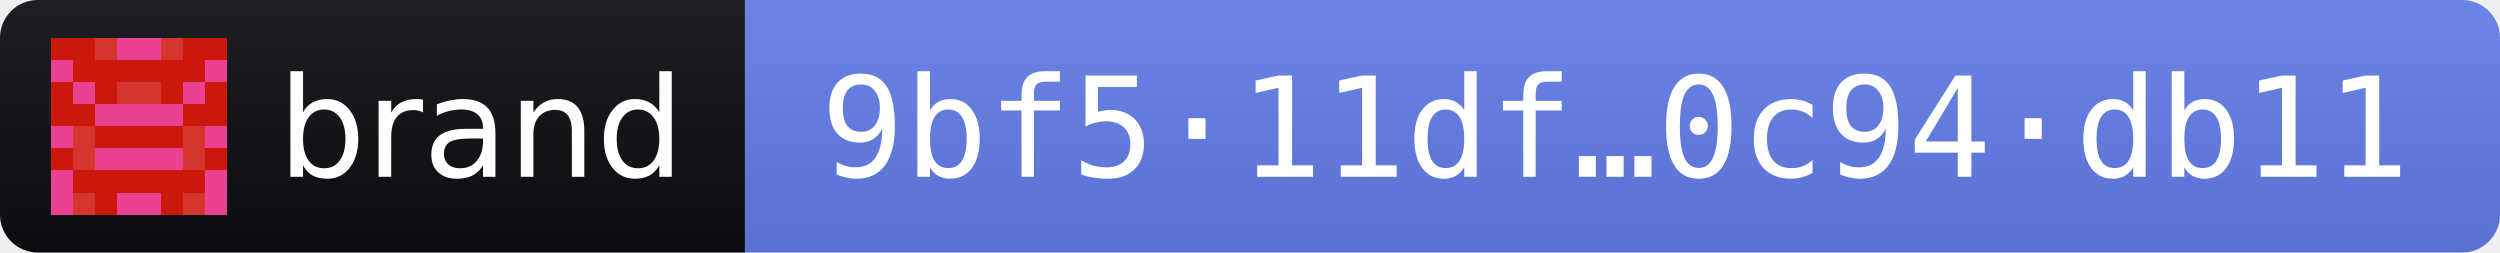
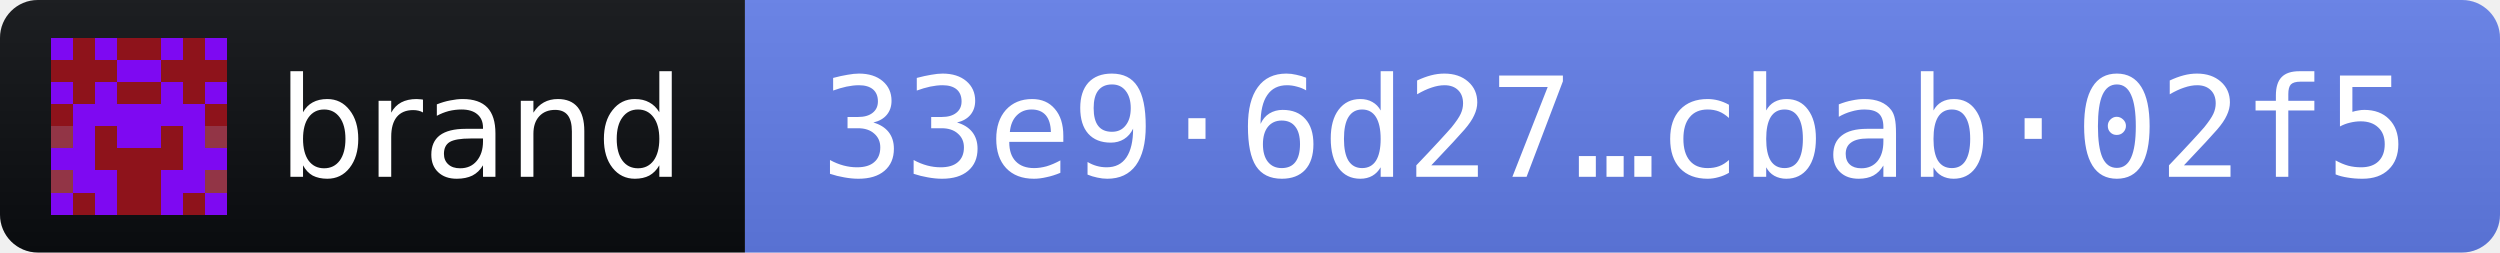
- <svg xmlns="http://www.w3.org/2000/svg" width="198" height="20" role="img" aria-label="brand 2026.10.10 · release fingerprint 9bf511df453a4bd06056cd9be02d9cb3d6afc5d4a414c4894b7e21200c94db11">
+ <svg xmlns="http://www.w3.org/2000/svg" width="198" height="20" role="img" aria-label="brand 2026.10.10 · release fingerprint 33e96d2755b07759b9105df091a9b6e92e60cbe0bf4a8143660b4f7ecbab02f5">
  <linearGradient id="s" x2="0" y2="100%">
    <stop offset="0" stop-color="#bbb" stop-opacity=".1" />
    <stop offset="1" stop-opacity=".1" />
  </linearGradient>
  <clipPath id="r">
    <rect width="198" height="20" rx="3" fill="#fff" />
  </clipPath>
  <g clip-path="url(#r)">
    <rect width="59" height="20" fill="#0B0D11" />
    <rect x="59" width="139" height="20" fill="#627EEA" />
    <rect width="198" height="20" fill="url(#s)" />
  </g>
  <g transform="translate(4 3) scale(1.75)" shape-rendering="crispEdges">
-     <path fill="#ea4290" d="M0 0h8v8H0z" />
-     <path fill="#cc180b" d="M0 0h1v1h-1zM1 0h1v1h-1zM6 0h1v1h-1zM7 0h1v1h-1zM1 1h1v1h-1zM2 1h1v1h-1zM3 1h1v1h-1zM4 1h1v1h-1zM5 1h1v1h-1zM6 1h1v1h-1zM0 2h1v1h-1zM2 2h1v1h-1zM5 2h1v1h-1zM7 2h1v1h-1zM0 3h1v1h-1zM1 3h1v1h-1zM6 3h1v1h-1zM7 3h1v1h-1zM2 4h1v1h-1zM3 4h1v1h-1zM4 4h1v1h-1zM5 4h1v1h-1zM0 5h1v1h-1zM7 5h1v1h-1zM1 6h1v1h-1zM2 6h1v1h-1zM3 6h1v1h-1zM4 6h1v1h-1zM5 6h1v1h-1zM6 6h1v1h-1zM2 7h1v1h-1zM5 7h1v1h-1z" />
-     <path fill="#d6342f" d="M2 0h1v1h-1zM5 0h1v1h-1zM3 2h1v1h-1zM4 2h1v1h-1zM1 4h1v1h-1zM6 4h1v1h-1zM1 5h1v1h-1zM6 5h1v1h-1zM1 7h1v1h-1zM6 7h1v1h-1z" />
+     <path fill="#8e131b" d="M0 0h8v8H0z" />
+     <path fill="#7e09f2" d="M0 0h1v1h-1zM2 0h1v1h-1zM5 0h1v1h-1zM7 0h1v1h-1zM3 1h1v1h-1zM4 1h1v1h-1zM0 2h1v1h-1zM2 2h1v1h-1zM5 2h1v1h-1zM7 2h1v1h-1zM1 3h1v1h-1zM2 3h1v1h-1zM3 3h1v1h-1zM4 3h1v1h-1zM5 3h1v1h-1zM6 3h1v1h-1zM1 4h1v1h-1zM3 4h1v1h-1zM4 4h1v1h-1zM6 4h1v1h-1zM0 5h1v1h-1zM1 5h1v1h-1zM6 5h1v1h-1zM7 5h1v1h-1zM1 6h1v1h-1zM2 6h1v1h-1zM5 6h1v1h-1zM6 6h1v1h-1zM0 7h1v1h-1zM2 7h1v1h-1zM5 7h1v1h-1zM7 7h1v1h-1z" />
+     <path fill="#923546" d="M0 4h1v1h-1zM7 4h1v1h-1zM0 6h1v1h-1zM7 6h1v1h-1z" />
  </g>
  <g fill="#fff" font-family="Verdana,Geneva,DejaVu Sans,sans-serif" font-size="11">
    <text x="22" y="14" textLength="31" lengthAdjust="spacingAndGlyphs">brand</text>
-     <text x="65" y="14" textLength="127" lengthAdjust="spacingAndGlyphs" font-family="DejaVu Sans Mono,Menlo,Consolas,monospace">9bf5·11df…0c94·db11</text>
+     <text x="65" y="14" textLength="127" lengthAdjust="spacingAndGlyphs" font-family="DejaVu Sans Mono,Menlo,Consolas,monospace">33e9·6d27…cbab·02f5</text>
  </g>
</svg>
